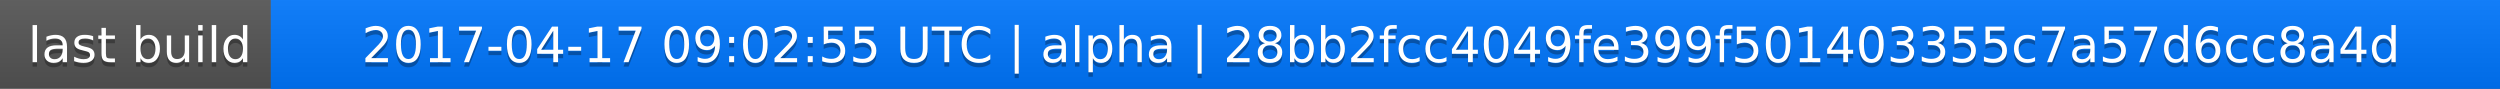
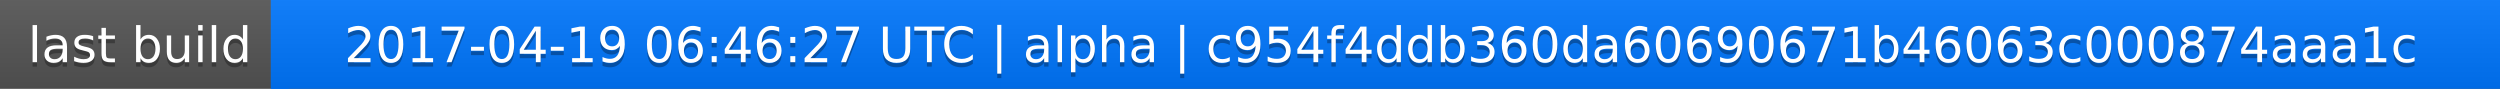
<svg xmlns="http://www.w3.org/2000/svg" width="563" height="20">
  <linearGradient id="a" x2="0" y2="100%">
    <stop offset="0" stop-color="#bbb" stop-opacity=".1" />
    <stop offset="1" stop-opacity=".1" />
  </linearGradient>
  <rect rx="0" width="563" height="20" fill="#555" />
  <rect rx="0" x="61" width="502" height="20" fill="#07f" />
  <path fill="#07f" d="M61 0h4v20h-4z" />
  <rect rx="0" width="563" height="20" fill="url(#a)" />
  <g fill="#fff" text-anchor="middle" font-family="DejaVu Sans,Verdana,Geneva,sans-serif" font-size="11">
    <text x="31.5" y="15" fill="#010101" fill-opacity=".3">last build</text>
    <text x="31.5" y="14">last build</text>
-     <text x="311" y="15" fill="#010101" fill-opacity=".3">2017-04-17 09:02:55 UTC | alpha | 28bb2fcc4049fe399f501403355c7a57d6cc8a4d</text>
-     <text x="311" y="14">2017-04-17 09:02:55 UTC | alpha | 28bb2fcc4049fe399f501403355c7a57d6cc8a4d</text>
+     <text x="311" y="15" fill="#010101" fill-opacity=".3">2017-04-19 06:46:27 UTC | alpha | c954f4ddb360da60690671b46063c000874aaa1c</text>
+     <text x="311" y="14">2017-04-19 06:46:27 UTC | alpha | c954f4ddb360da60690671b46063c000874aaa1c</text>
  </g>
</svg>
